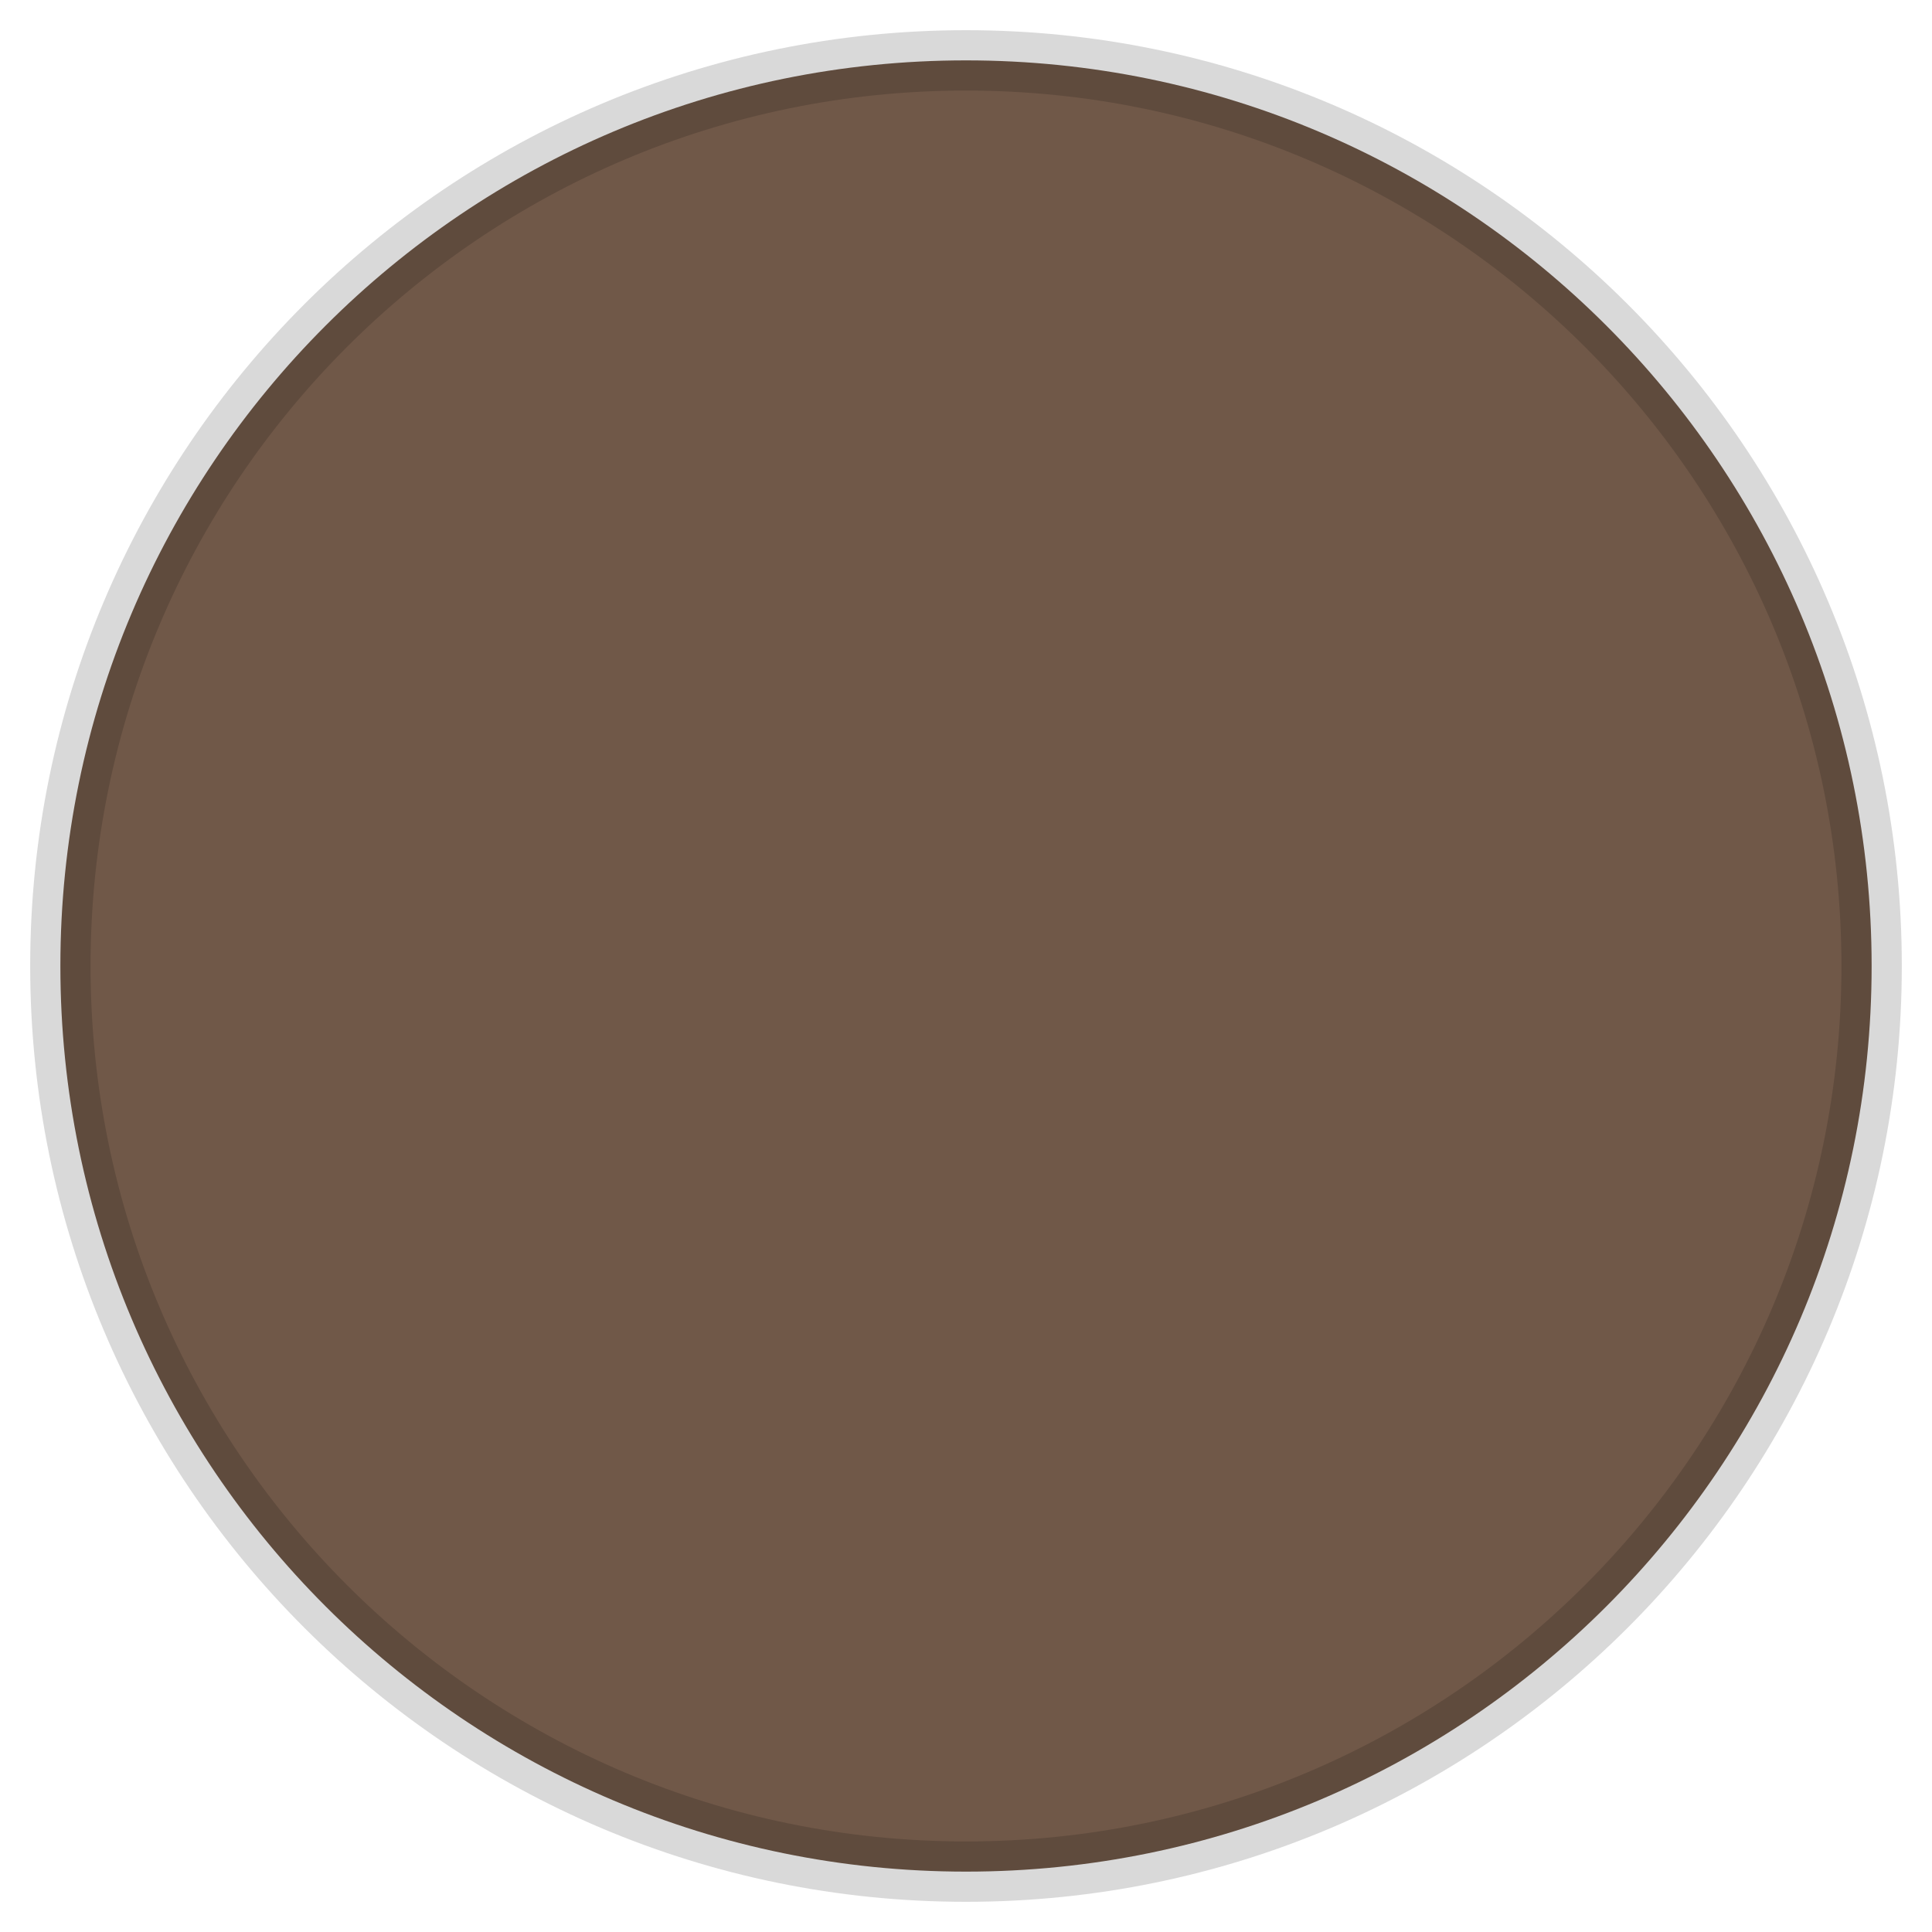
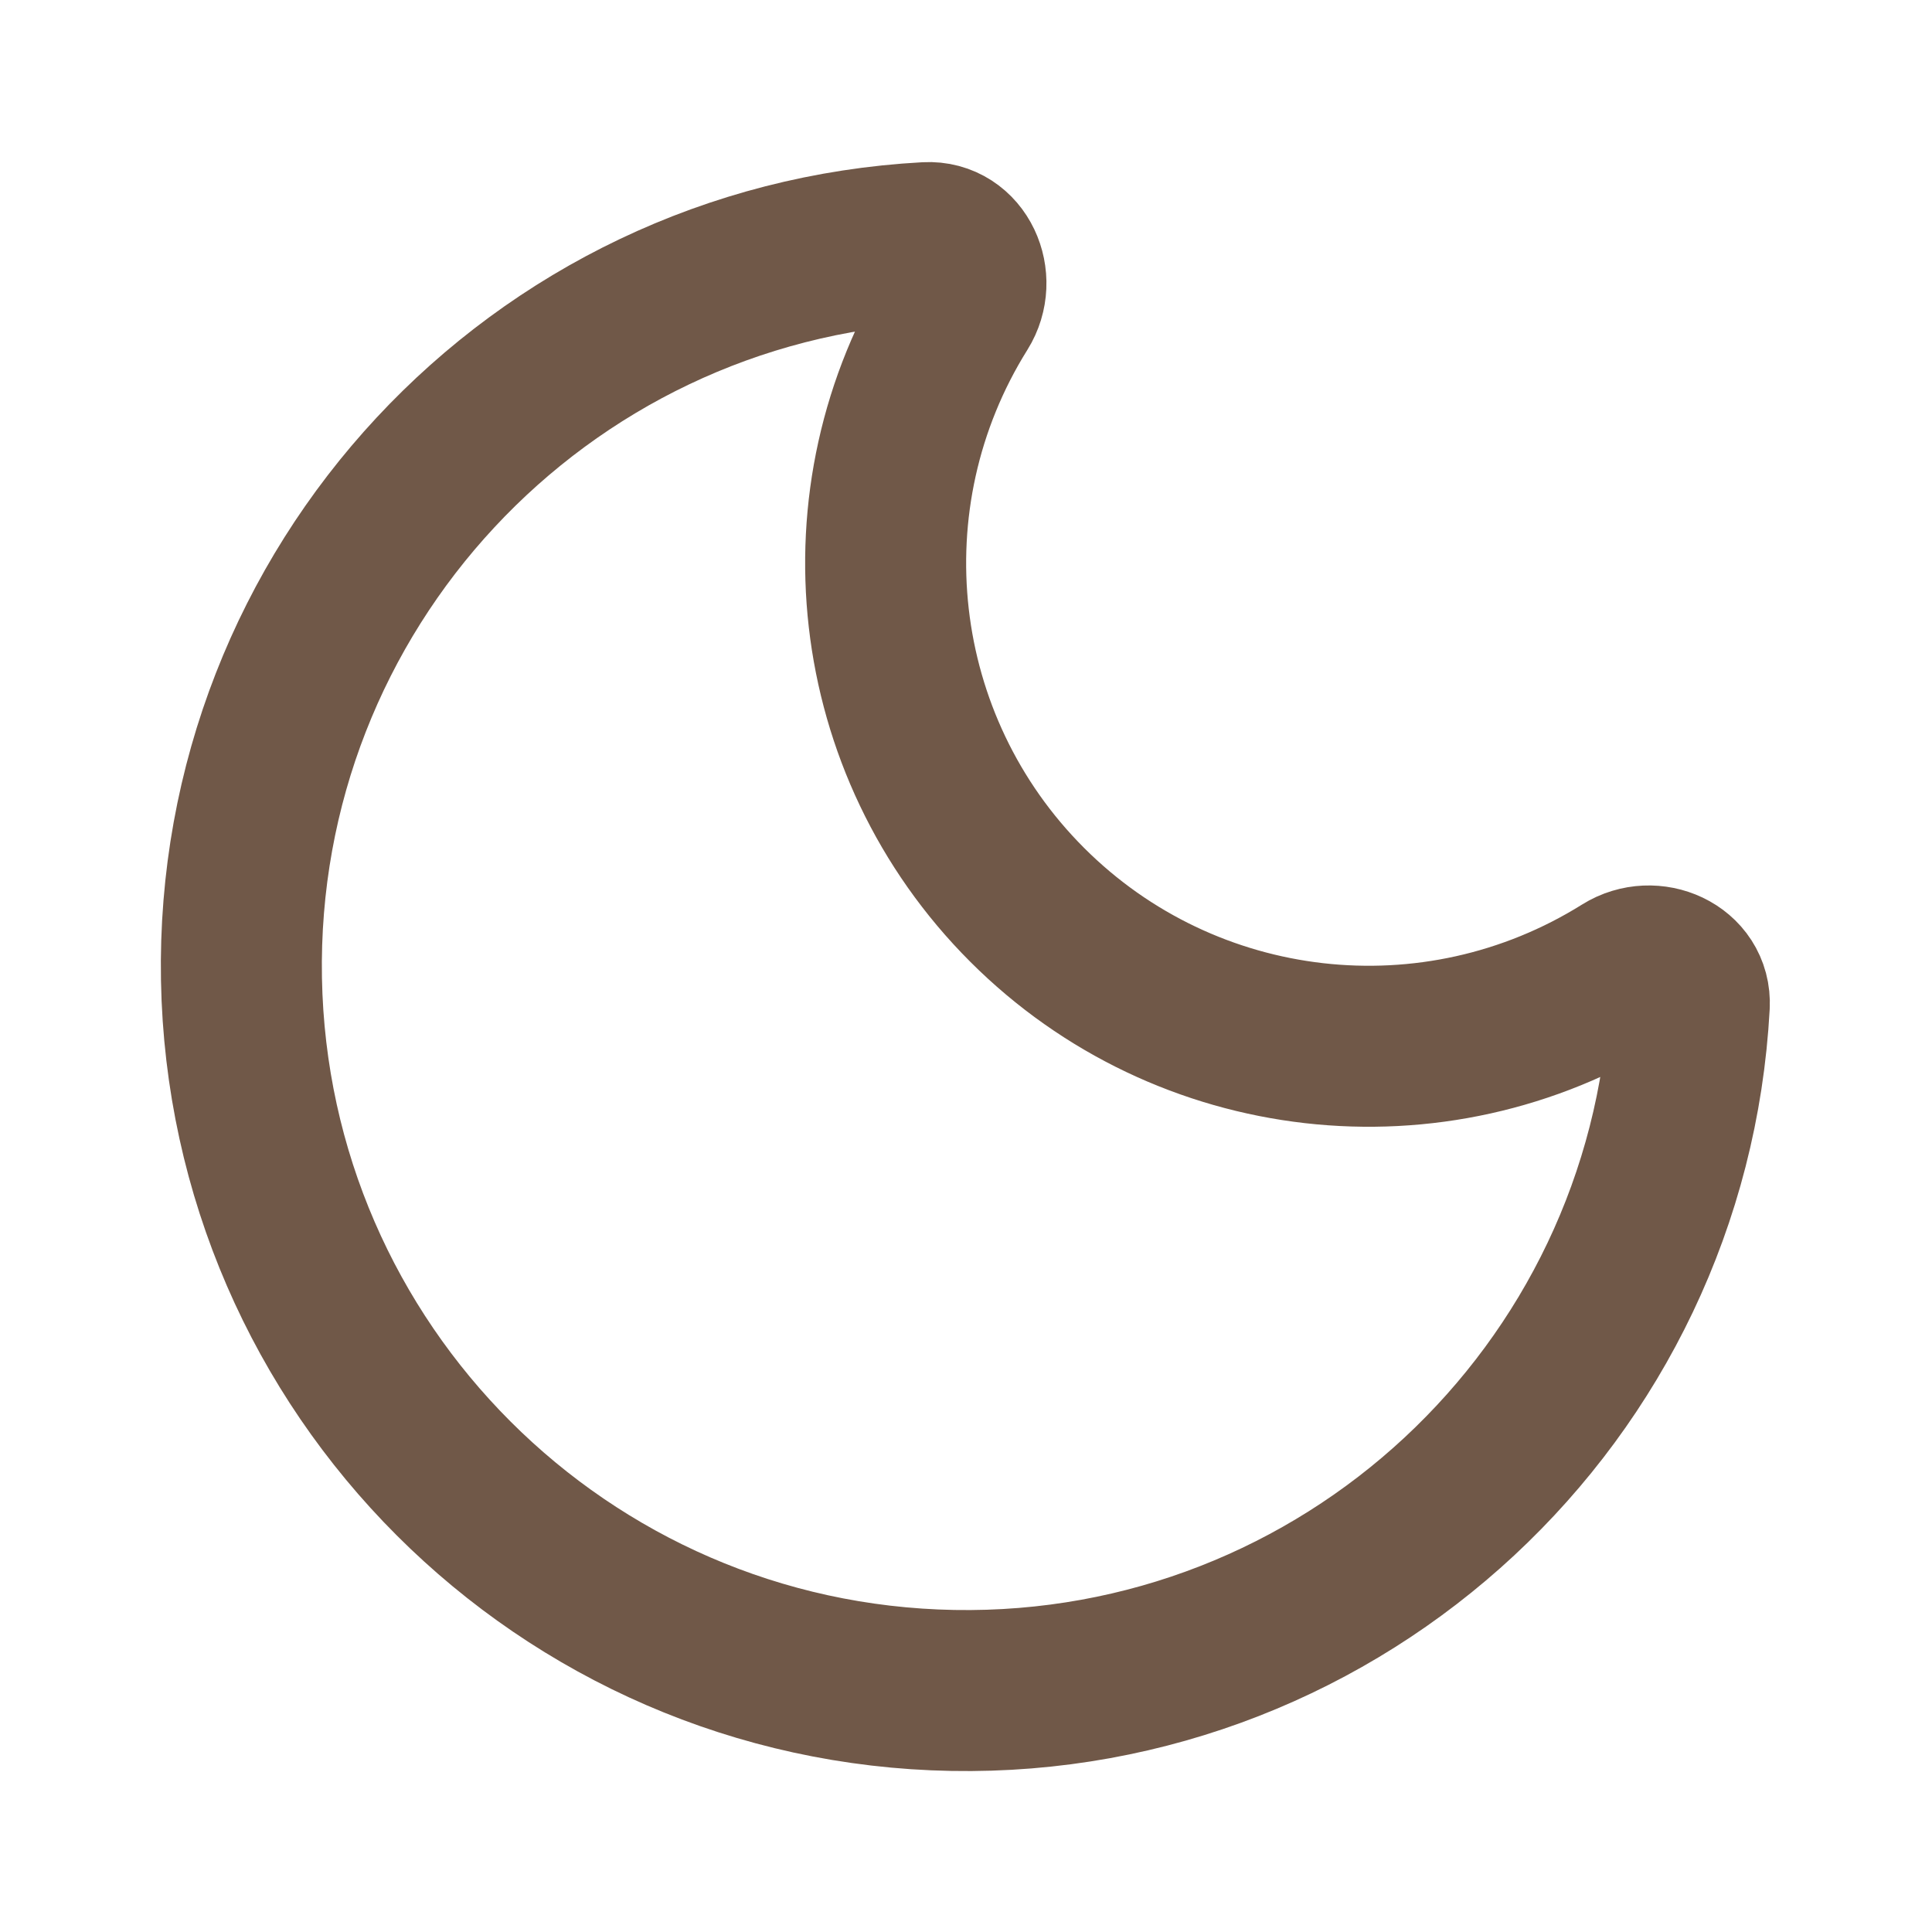
- <svg xmlns="http://www.w3.org/2000/svg" viewBox="0 0 32 32" width="32" height="32">
-   <circle cx="16" cy="16" r="15" fill="#705848" stroke="rgba(0,0,0,0.15)" stroke-width="1" />
+ <svg xmlns="http://www.w3.org/2000/svg" width="24" height="24" viewBox="0 0 24 24" fill="none" stroke="#705848" stroke-width="2" stroke-linecap="round" stroke-linejoin="round">
+   <path d="M20.985 12.486a9 9 0 1 1-9.473-9.472c.405-.022.617.46.402.803a6 6 0 0 0 8.268 8.268c.344-.215.825-.004.803.401" />
</svg>
